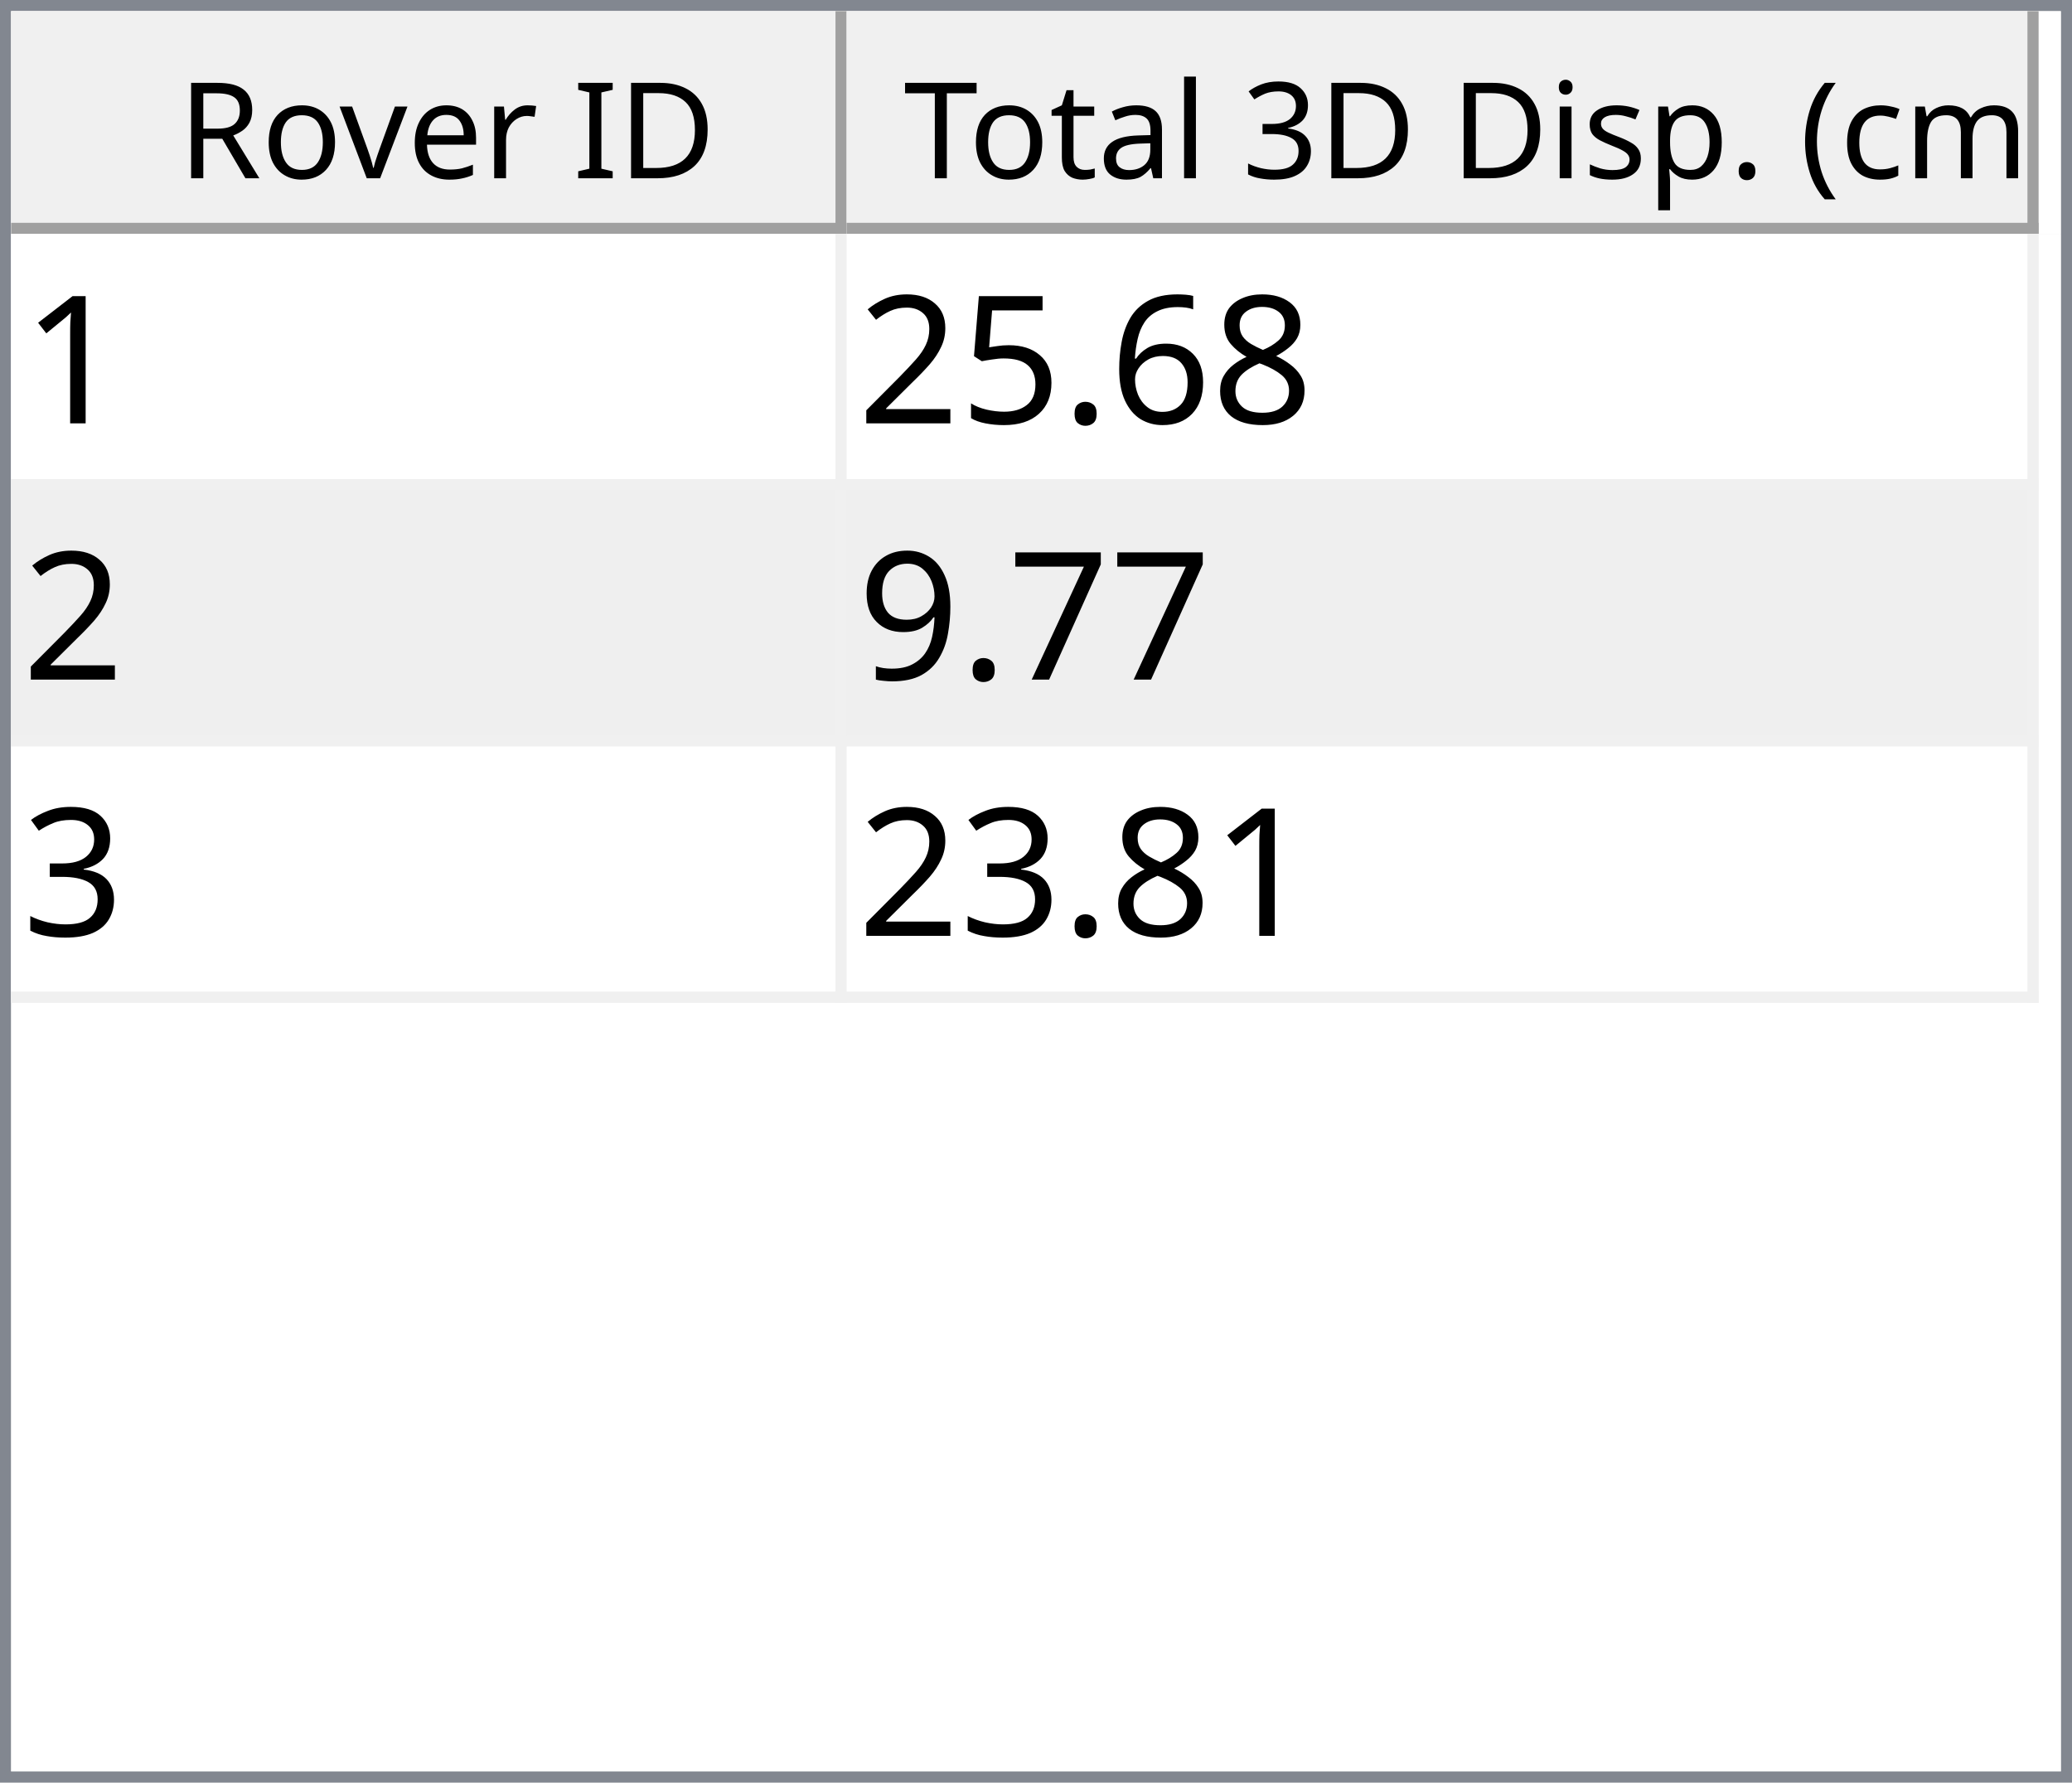
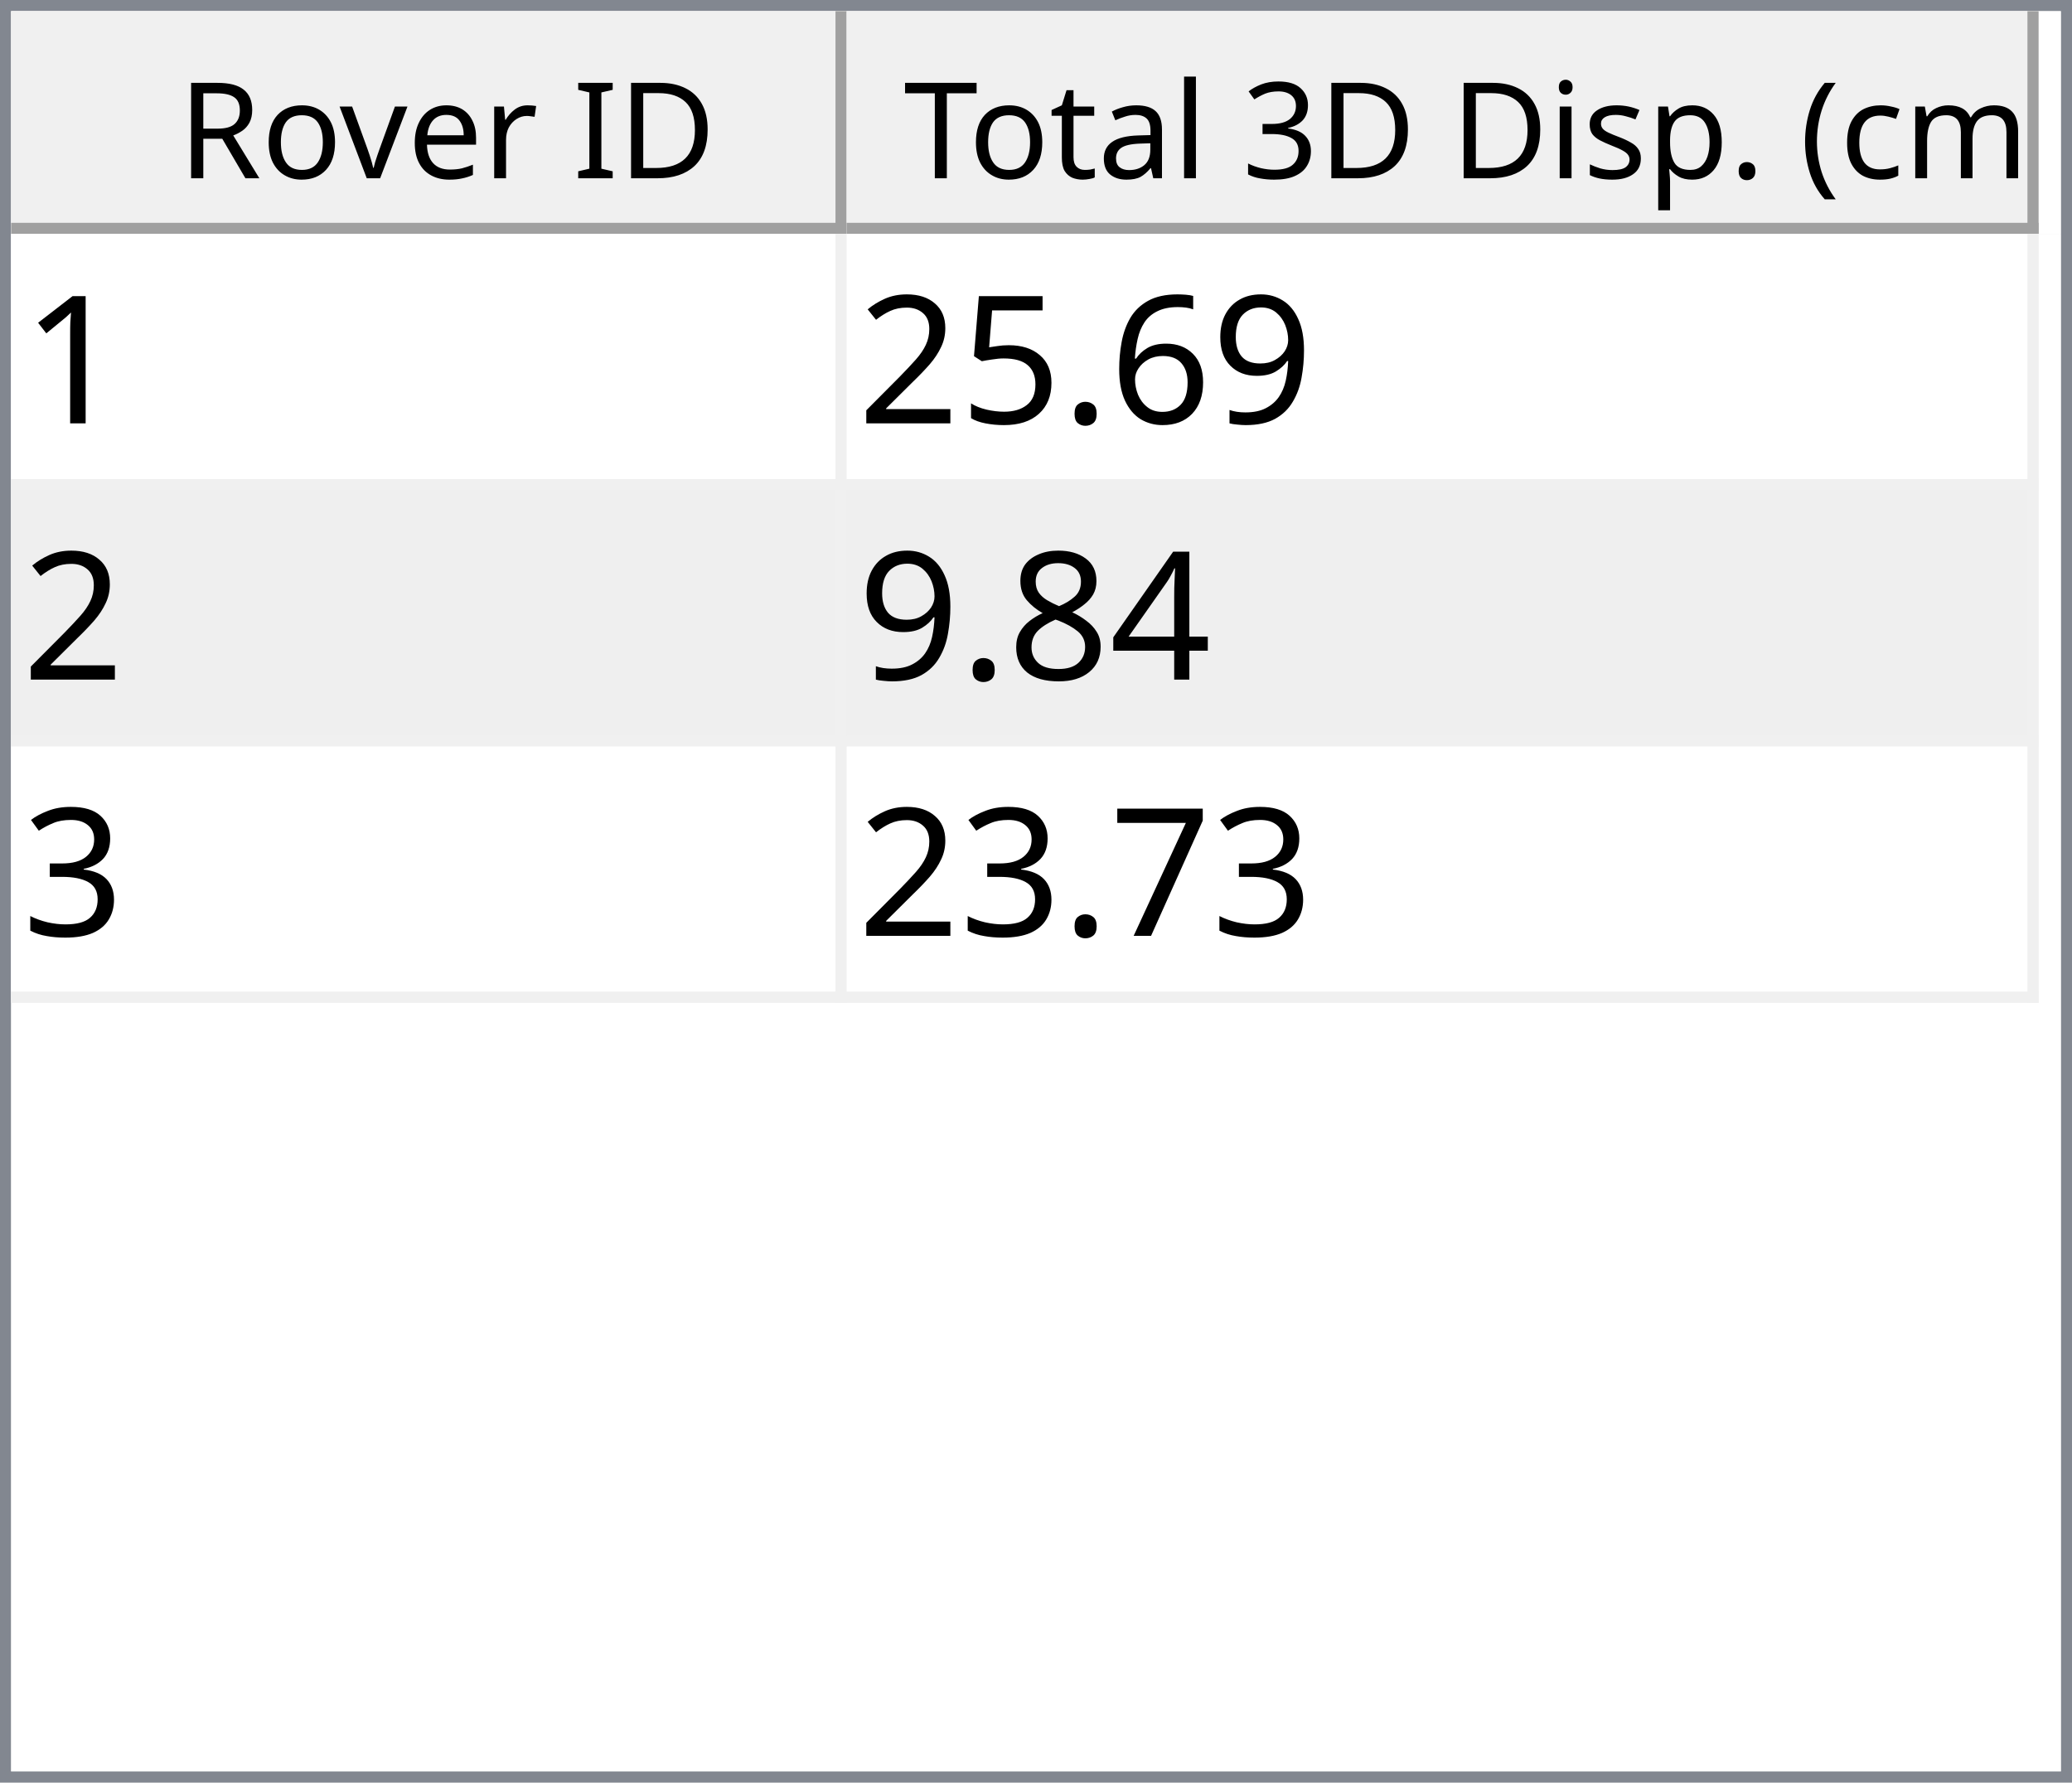
<svg xmlns="http://www.w3.org/2000/svg" style="fill-opacity:1; color-rendering:auto; color-interpolation:auto; text-rendering:auto; stroke:black; stroke-linecap:square; stroke-miterlimit:10; shape-rendering:auto; stroke-opacity:1; fill:black; stroke-dasharray:none; font-weight:normal; stroke-width:1; font-family:'Dialog'; font-style:normal; stroke-linejoin:miter; font-size:12px; stroke-dashoffset:0; image-rendering:auto;" width="186" height="160">
  <defs id="genericDefs" />
  <g>
    <defs id="defs1">
      <clipPath clipPathUnits="userSpaceOnUse" id="clipPath1">
        <path d="M0 0 L186 0 L186 160 L0 160 L0 0 Z" />
      </clipPath>
      <clipPath clipPathUnits="userSpaceOnUse" id="clipPath2">
        <path d="M0 0 L0 160 L186 160 L186 0 Z" />
      </clipPath>
      <clipPath clipPathUnits="userSpaceOnUse" id="clipPath3">
        <path d="M0 0 L0 20 L184 20 L184 0 Z" />
      </clipPath>
      <clipPath clipPathUnits="userSpaceOnUse" id="clipPath4">
        <path d="M0 0 L0 20 L75 20 L75 0 Z" />
      </clipPath>
      <clipPath clipPathUnits="userSpaceOnUse" id="clipPath5">
        <path d="M1 1 L1 19 L74 19 L74 1 Z" />
      </clipPath>
      <clipPath clipPathUnits="userSpaceOnUse" id="clipPath6">
        <path d="M0 0 L0 18 L73 18 L73 0 Z" />
      </clipPath>
      <clipPath clipPathUnits="userSpaceOnUse" id="clipPath7">
        <path d="M-0.5 -0.5 L-0.5 19.5 L74.5 19.5 L74.5 -0.5 Z" />
      </clipPath>
      <clipPath clipPathUnits="userSpaceOnUse" id="clipPath8">
        <path d="M0 0 L0 20 L107 20 L107 0 Z" />
      </clipPath>
      <clipPath clipPathUnits="userSpaceOnUse" id="clipPath9">
        <path d="M1 1 L1 19 L106 19 L106 1 Z" />
      </clipPath>
      <clipPath clipPathUnits="userSpaceOnUse" id="clipPath10">
        <path d="M0 0 L0 18 L105 18 L105 0 Z" />
      </clipPath>
      <clipPath clipPathUnits="userSpaceOnUse" id="clipPath11">
        <path d="M-0.5 -0.5 L-0.5 19.5 L106.5 19.5 L106.5 -0.5 Z" />
      </clipPath>
      <clipPath clipPathUnits="userSpaceOnUse" id="clipPath12">
        <path d="M0 0 L0 138 L184 138 L184 0 Z" />
      </clipPath>
      <clipPath clipPathUnits="userSpaceOnUse" id="clipPath13">
        <path d="M0 0 L0 69 L182 69 L182 0 Z" />
      </clipPath>
      <clipPath clipPathUnits="userSpaceOnUse" id="clipPath14">
        <path d="M-0.5 -0.5 L-0.5 68.5 L181.5 68.5 L181.5 -0.5 Z" />
      </clipPath>
      <clipPath clipPathUnits="userSpaceOnUse" id="clipPath15">
        <path d="M0 0 L0 22 L74 22 L74 0 Z" />
      </clipPath>
      <clipPath clipPathUnits="userSpaceOnUse" id="clipPath16">
        <path d="M0 0 L0 22 L106 22 L106 0 Z" />
      </clipPath>
      <font horiz-adv-x="64.551" id="font1">
        <font-face ascent="107.91" descent="25.098" units-per-em="100" style="font-style:normal; font-family:Segoe UI; font-weight:normal;" />
        <missing-glyph horiz-adv-x="64.551" d="M8.109 0 L8.109 68.266 L56.453 68.266 L56.453 0 L8.109 0 ZM15.328 7.234 L49.219 7.234 L49.219 61.031 L15.328 61.031 L15.328 7.234 Z" />
        <glyph unicode="D" horiz-adv-x="70.117" d="M9.188 0 L9.188 70.016 L28.516 70.016 Q65.531 70.016 65.531 35.891 Q65.531 19.672 55.25 9.836 Q44.969 0 27.734 0 L9.188 0 ZM17.391 62.594 L17.391 7.422 L27.828 7.422 Q41.609 7.422 49.273 14.797 Q56.938 22.172 56.938 35.688 Q56.938 62.594 28.328 62.594 L17.391 62.594 Z" />
        <glyph unicode="I" horiz-adv-x="26.611" d="M17.391 0 L9.188 0 L9.188 70.016 L17.391 70.016 L17.391 0 Z" />
        <glyph unicode=" " horiz-adv-x="27.393" d="" />
        <glyph unicode="r" horiz-adv-x="34.766" d="M34.188 41.891 Q32.078 43.5 28.125 43.5 Q23 43.5 19.555 38.672 Q16.109 33.844 16.109 25.484 L16.109 0 L8.109 0 L8.109 50 L16.109 50 L16.109 39.703 L16.312 39.703 Q18.016 44.969 21.531 47.922 Q25.047 50.875 29.391 50.875 Q32.516 50.875 34.188 50.203 L34.188 41.891 Z" />
        <glyph unicode="e" horiz-adv-x="52.295" d="M48.297 23 L12.984 23 Q13.188 14.656 17.484 10.109 Q21.781 5.562 29.297 5.562 Q37.75 5.562 44.828 11.141 L44.828 3.609 Q38.234 -1.172 27.391 -1.172 Q16.797 -1.172 10.742 5.641 Q4.688 12.453 4.688 24.812 Q4.688 36.469 11.305 43.82 Q17.922 51.172 27.734 51.172 Q37.547 51.172 42.922 44.828 Q48.297 38.484 48.297 27.203 L48.297 23 ZM40.094 29.781 Q40.047 36.719 36.75 40.578 Q33.453 44.438 27.594 44.438 Q21.922 44.438 17.969 40.383 Q14.016 36.328 13.094 29.781 L40.094 29.781 Z" />
        <glyph unicode="v" horiz-adv-x="47.9" d="M47.406 50 L27.484 0 L19.625 0 L0.688 50 L9.469 50 L22.172 13.672 Q23.578 9.672 23.922 6.688 L24.125 6.688 Q24.609 10.453 25.688 13.484 L38.969 50 L47.406 50 Z" />
        <glyph unicode="o" horiz-adv-x="58.594" d="M29 -1.172 Q17.922 -1.172 11.305 5.836 Q4.688 12.844 4.688 24.422 Q4.688 37.016 11.57 44.094 Q18.453 51.172 30.172 51.172 Q41.359 51.172 47.633 44.289 Q53.906 37.406 53.906 25.203 Q53.906 13.234 47.141 6.031 Q40.375 -1.172 29 -1.172 ZM29.594 44.438 Q21.875 44.438 17.383 39.188 Q12.891 33.938 12.891 24.703 Q12.891 15.828 17.43 10.695 Q21.969 5.562 29.594 5.562 Q37.359 5.562 41.531 10.594 Q45.703 15.625 45.703 24.906 Q45.703 34.281 41.531 39.359 Q37.359 44.438 29.594 44.438 Z" />
        <glyph unicode="R" horiz-adv-x="59.814" d="M59.375 0 L49.609 0 L37.891 19.625 Q36.281 22.359 34.766 24.289 Q33.25 26.219 31.664 27.438 Q30.078 28.656 28.25 29.219 Q26.422 29.781 24.125 29.781 L17.391 29.781 L17.391 0 L9.188 0 L9.188 70.016 L30.078 70.016 Q34.672 70.016 38.555 68.867 Q42.438 67.719 45.289 65.375 Q48.141 63.031 49.758 59.547 Q51.375 56.062 51.375 51.375 Q51.375 47.703 50.273 44.656 Q49.172 41.609 47.148 39.211 Q45.125 36.812 42.266 35.133 Q39.406 33.453 35.844 32.516 L35.844 32.328 Q37.594 31.547 38.891 30.547 Q40.188 29.547 41.359 28.18 Q42.531 26.812 43.68 25.078 Q44.828 23.344 46.234 21.047 L59.375 0 ZM17.391 62.594 L17.391 37.203 L28.516 37.203 Q31.594 37.203 34.203 38.133 Q36.812 39.062 38.719 40.797 Q40.625 42.531 41.703 45.047 Q42.781 47.562 42.781 50.688 Q42.781 56.297 39.141 59.445 Q35.5 62.594 28.609 62.594 L17.391 62.594 Z" />
        <glyph unicode=")" horiz-adv-x="30.176" d="M8.297 -15.922 L1.172 -15.922 Q16.406 2.344 16.406 26.812 Q16.406 51.469 1.078 70.016 L8.297 70.016 Q23.531 52.156 23.531 26.703 Q23.531 1.375 8.297 -15.922 Z" />
        <glyph unicode="m" horiz-adv-x="86.133" d="M79.109 0 L71.094 0 L71.094 28.719 Q71.094 37.016 68.531 40.727 Q65.969 44.438 59.906 44.438 Q54.781 44.438 51.195 39.75 Q47.609 35.062 47.609 28.516 L47.609 0 L39.594 0 L39.594 29.688 Q39.594 44.438 28.219 44.438 Q22.953 44.438 19.531 40.016 Q16.109 35.594 16.109 28.516 L16.109 0 L8.109 0 L8.109 50 L16.109 50 L16.109 42.094 L16.312 42.094 Q21.625 51.172 31.844 51.172 Q36.969 51.172 40.773 48.312 Q44.578 45.453 46 40.828 Q51.562 51.172 62.594 51.172 Q79.109 51.172 79.109 30.812 L79.109 0 Z" />
        <glyph unicode="c" horiz-adv-x="46.191" d="M42.188 2.297 Q36.422 -1.172 28.516 -1.172 Q17.828 -1.172 11.258 5.789 Q4.688 12.75 4.688 23.828 Q4.688 36.188 11.766 43.68 Q18.844 51.172 30.672 51.172 Q37.25 51.172 42.281 48.734 L42.281 40.531 Q36.719 44.438 30.375 44.438 Q22.703 44.438 17.797 38.945 Q12.891 33.453 12.891 24.516 Q12.891 15.719 17.508 10.641 Q22.125 5.562 29.891 5.562 Q36.422 5.562 42.188 9.906 L42.188 2.297 Z" />
        <glyph unicode="(" horiz-adv-x="30.176" d="M29.109 -15.922 L21.969 -15.922 Q6.844 1.375 6.844 26.703 Q6.844 52.156 21.969 70.016 L29.203 70.016 Q13.875 51.469 13.875 26.812 Q13.875 2.344 29.109 -15.922 Z" />
        <glyph unicode="." horiz-adv-x="21.68" d="M10.891 -1.078 Q8.641 -1.078 7.055 0.539 Q5.469 2.156 5.469 4.391 Q5.469 6.641 7.055 8.273 Q8.641 9.906 10.891 9.906 Q13.188 9.906 14.797 8.273 Q16.406 6.641 16.406 4.391 Q16.406 2.156 14.797 0.539 Q13.188 -1.078 10.891 -1.078 Z" />
        <glyph unicode="p" horiz-adv-x="58.789" d="M16.312 7.234 L16.109 7.234 L16.109 -23 L8.109 -23 L8.109 50 L16.109 50 L16.109 41.219 L16.312 41.219 Q22.219 51.172 33.594 51.172 Q43.266 51.172 48.688 44.461 Q54.109 37.75 54.109 26.469 Q54.109 13.922 48 6.375 Q41.891 -1.172 31.297 -1.172 Q21.578 -1.172 16.312 7.234 ZM16.109 27.391 L16.109 20.406 Q16.109 14.203 20.141 9.883 Q24.172 5.562 30.375 5.562 Q37.641 5.562 41.773 11.133 Q45.906 16.703 45.906 26.609 Q45.906 34.969 42.047 39.703 Q38.188 44.438 31.594 44.438 Q24.609 44.438 20.359 39.578 Q16.109 34.719 16.109 27.391 Z" />
        <glyph unicode="s" horiz-adv-x="42.432" d="M5.078 1.812 L5.078 10.406 Q11.625 5.562 19.484 5.562 Q30.031 5.562 30.031 12.594 Q30.031 14.594 29.125 15.992 Q28.219 17.391 26.68 18.461 Q25.141 19.531 23.07 20.383 Q21 21.234 18.609 22.172 Q15.281 23.484 12.766 24.828 Q10.25 26.172 8.57 27.859 Q6.891 29.547 6.031 31.695 Q5.172 33.844 5.172 36.719 Q5.172 40.234 6.789 42.945 Q8.406 45.656 11.086 47.484 Q13.766 49.312 17.211 50.242 Q20.656 51.172 24.312 51.172 Q30.812 51.172 35.938 48.922 L35.938 40.828 Q30.422 44.438 23.25 44.438 Q21 44.438 19.195 43.922 Q17.391 43.406 16.094 42.477 Q14.797 41.547 14.086 40.258 Q13.375 38.969 13.375 37.406 Q13.375 35.453 14.086 34.133 Q14.797 32.812 16.164 31.789 Q17.531 30.766 19.484 29.938 Q21.438 29.109 23.922 28.125 Q27.25 26.859 29.883 25.516 Q32.516 24.172 34.375 22.484 Q36.234 20.797 37.234 18.602 Q38.234 16.406 38.234 13.375 Q38.234 9.672 36.602 6.938 Q34.969 4.203 32.234 2.398 Q29.5 0.594 25.93 -0.289 Q22.359 -1.172 18.453 -1.172 Q10.75 -1.172 5.078 1.812 Z" />
        <glyph unicode="i" horiz-adv-x="24.219" d="M12.203 62.703 Q10.062 62.703 8.547 64.164 Q7.031 65.625 7.031 67.875 Q7.031 70.125 8.547 71.609 Q10.062 73.094 12.203 73.094 Q14.406 73.094 15.945 71.609 Q17.484 70.125 17.484 67.875 Q17.484 65.719 15.945 64.211 Q14.406 62.703 12.203 62.703 ZM16.109 0 L8.109 0 L8.109 50 L16.109 50 L16.109 0 Z" />
        <glyph unicode="3" horiz-adv-x="53.906" d="M46.531 19.828 Q46.531 15.094 44.75 11.211 Q42.969 7.328 39.719 4.57 Q36.469 1.812 31.93 0.297 Q27.391 -1.219 21.922 -1.219 Q11.922 -1.219 6 2.594 L6 11.188 Q13.094 5.609 22.219 5.609 Q25.875 5.609 28.828 6.539 Q31.781 7.469 33.906 9.227 Q36.031 10.984 37.18 13.477 Q38.328 15.969 38.328 19.094 Q38.328 32.812 18.797 32.812 L12.984 32.812 L12.984 39.594 L18.5 39.594 Q35.797 39.594 35.797 52.484 Q35.797 64.406 22.609 64.406 Q15.188 64.406 8.688 59.422 L8.688 67.188 Q15.375 71.188 24.609 71.188 Q29 71.188 32.57 69.969 Q36.141 68.75 38.68 66.555 Q41.219 64.359 42.609 61.281 Q44 58.203 44 54.5 Q44 40.672 30.031 36.719 L30.031 36.531 Q33.594 36.141 36.625 34.797 Q39.656 33.453 41.852 31.305 Q44.047 29.156 45.289 26.25 Q46.531 23.344 46.531 19.828 Z" />
        <glyph unicode="l" horiz-adv-x="24.219" d="M16.109 0 L8.109 0 L8.109 74.031 L16.109 74.031 L16.109 0 Z" />
        <glyph unicode="a" horiz-adv-x="50.879" d="M43.891 0 L35.891 0 L35.891 7.812 L35.688 7.812 Q30.469 -1.172 20.312 -1.172 Q12.844 -1.172 8.617 2.781 Q4.391 6.734 4.391 13.281 Q4.391 27.297 20.906 29.594 L35.891 31.688 Q35.891 44.438 25.594 44.438 Q16.547 44.438 9.281 38.281 L9.281 46.484 Q16.656 51.172 26.266 51.172 Q43.891 51.172 43.891 32.516 L43.891 0 ZM35.891 25.297 L23.828 23.641 Q18.266 22.859 15.43 20.875 Q12.594 18.891 12.594 13.875 Q12.594 10.203 15.211 7.883 Q17.828 5.562 22.172 5.562 Q28.125 5.562 32.008 9.742 Q35.891 13.922 35.891 20.312 L35.891 25.297 Z" />
        <glyph unicode="t" horiz-adv-x="33.887" d="M31.297 0.484 Q28.469 -1.078 23.828 -1.078 Q10.688 -1.078 10.688 13.578 L10.688 43.172 L2.094 43.172 L2.094 50 L10.688 50 L10.688 62.203 L18.703 64.797 L18.703 50 L31.297 50 L31.297 43.172 L18.703 43.172 L18.703 14.984 Q18.703 9.969 20.414 7.82 Q22.125 5.672 26.078 5.672 Q29.109 5.672 31.297 7.328 L31.297 0.484 Z" />
        <glyph unicode="T" horiz-adv-x="52.393" d="M50.594 62.594 L30.375 62.594 L30.375 0 L22.172 0 L22.172 62.594 L2 62.594 L2 70.016 L50.594 70.016 L50.594 62.594 Z" />
      </font>
      <font horiz-adv-x="75.0" id="font2">
        <font-face ascent="100.537" descent="21.973" units-per-em="100" style="font-style:normal; font-family:sans-serif; font-weight:normal;" />
        <missing-glyph horiz-adv-x="75.0" d="M12.5 0 L12.5 62.5 L62.5 62.5 L62.5 0 L12.5 0 ZM14.062 1.562 L60.938 1.562 L60.938 60.938 L14.062 60.938 L14.062 1.562 Z" />
        <glyph unicode="1" horiz-adv-x="55.615" d="M37.25 0 L28.469 0 L28.469 56 Q25.297 52.984 20.141 49.953 Q14.984 46.922 10.891 45.406 L10.891 53.906 Q18.266 57.375 23.781 62.305 Q29.297 67.234 31.594 71.875 L37.25 71.875 L37.25 0 Z" />
-         <glyph unicode="8" horiz-adv-x="55.615" d="M17.672 38.812 Q12.203 40.828 9.57 44.539 Q6.938 48.25 6.938 53.422 Q6.938 61.234 12.555 66.555 Q18.172 71.875 27.484 71.875 Q36.859 71.875 42.578 66.43 Q48.297 60.984 48.297 53.172 Q48.297 48.188 45.68 44.508 Q43.062 40.828 37.75 38.812 Q44.344 36.672 47.781 31.883 Q51.219 27.094 51.219 20.453 Q51.219 11.281 44.727 5.031 Q38.234 -1.219 27.641 -1.219 Q17.047 -1.219 10.547 5.055 Q4.047 11.328 4.047 20.703 Q4.047 27.688 7.594 32.398 Q11.141 37.109 17.672 38.812 ZM15.922 53.719 Q15.922 48.641 19.195 45.414 Q22.469 42.188 27.688 42.188 Q32.766 42.188 36.016 45.383 Q39.266 48.578 39.266 53.219 Q39.266 58.062 35.914 61.359 Q32.562 64.656 27.594 64.656 Q22.562 64.656 19.242 61.43 Q15.922 58.203 15.922 53.719 ZM13.094 20.656 Q13.094 16.891 14.875 13.375 Q16.656 9.859 20.172 7.93 Q23.688 6 27.734 6 Q34.031 6 38.133 10.055 Q42.234 14.109 42.234 20.359 Q42.234 26.703 38.016 30.859 Q33.797 35.016 27.438 35.016 Q21.234 35.016 17.164 30.914 Q13.094 26.812 13.094 20.656 Z" />
+         <glyph unicode="9" horiz-adv-x="55.615" d="M5.469 16.547 L13.922 17.328 Q14.984 11.375 18.016 8.688 Q21.047 6 25.781 6 Q29.828 6 32.883 7.859 Q35.938 9.719 37.891 12.82 Q39.844 15.922 41.164 21.195 Q42.484 26.469 42.484 31.938 Q42.484 32.516 42.438 33.688 Q39.797 29.5 35.234 26.883 Q30.672 24.266 25.344 24.266 Q16.453 24.266 10.305 30.711 Q4.156 37.156 4.156 47.703 Q4.156 58.594 10.578 65.234 Q17 71.875 26.656 71.875 Q33.641 71.875 39.43 68.117 Q45.219 64.359 48.219 57.398 Q51.219 50.438 51.219 37.25 Q51.219 23.531 48.242 15.406 Q45.266 7.281 39.383 3.031 Q33.5 -1.219 25.594 -1.219 Q17.188 -1.219 11.867 3.445 Q6.547 8.109 5.469 16.547 ZM41.453 48.141 Q41.453 55.719 37.43 60.156 Q33.406 64.594 27.734 64.594 Q21.875 64.594 17.531 59.812 Q13.188 55.031 13.188 47.406 Q13.188 40.578 17.312 36.305 Q21.438 32.031 27.484 32.031 Q33.594 32.031 37.523 36.305 Q41.453 40.578 41.453 48.141 Z" />
        <glyph unicode="6" horiz-adv-x="55.615" d="M49.75 54.047 L41.016 53.375 Q39.844 58.547 37.703 60.891 Q34.125 64.656 28.906 64.656 Q24.703 64.656 21.531 62.312 Q17.391 59.281 14.992 53.469 Q12.594 47.656 12.5 36.922 Q15.672 41.75 20.266 44.094 Q24.859 46.438 29.891 46.438 Q38.672 46.438 44.852 39.969 Q51.031 33.5 51.031 23.25 Q51.031 16.5 48.125 10.719 Q45.219 4.938 40.141 1.859 Q35.062 -1.219 28.609 -1.219 Q17.625 -1.219 10.695 6.859 Q3.766 14.938 3.766 33.5 Q3.766 54.25 11.422 63.672 Q18.109 71.875 29.438 71.875 Q37.891 71.875 43.289 67.141 Q48.688 62.406 49.75 54.047 ZM13.875 23.188 Q13.875 18.656 15.797 14.508 Q17.719 10.359 21.188 8.18 Q24.656 6 28.469 6 Q34.031 6 38.039 10.492 Q42.047 14.984 42.047 22.703 Q42.047 30.125 38.086 34.398 Q34.125 38.672 28.125 38.672 Q22.172 38.672 18.023 34.398 Q13.875 30.125 13.875 23.188 Z" />
        <glyph unicode="." horiz-adv-x="27.783" d="M9.078 0 L9.078 10.016 L19.094 10.016 L19.094 0 L9.078 0 Z" />
        <glyph unicode="5" horiz-adv-x="55.615" d="M4.156 18.75 L13.375 19.531 Q14.406 12.797 18.141 9.398 Q21.875 6 27.156 6 Q33.5 6 37.891 10.789 Q42.281 15.578 42.281 23.484 Q42.281 31 38.062 35.352 Q33.844 39.703 27 39.703 Q22.75 39.703 19.336 37.773 Q15.922 35.844 13.969 32.766 L5.719 33.844 L12.641 70.609 L48.25 70.609 L48.25 62.203 L19.672 62.203 L15.828 42.969 Q22.266 47.469 29.344 47.469 Q38.719 47.469 45.164 40.969 Q51.609 34.469 51.609 24.266 Q51.609 14.547 45.953 7.469 Q39.062 -1.219 27.156 -1.219 Q17.391 -1.219 11.211 4.25 Q5.031 9.719 4.156 18.75 Z" />
        <glyph unicode="2" horiz-adv-x="55.615" d="M50.344 8.453 L50.344 0 L3.031 0 Q2.938 3.172 4.047 6.109 Q5.859 10.938 9.836 15.625 Q13.812 20.312 21.344 26.469 Q33.016 36.031 37.117 41.625 Q41.219 47.219 41.219 52.203 Q41.219 57.422 37.477 61.008 Q33.734 64.594 27.734 64.594 Q21.391 64.594 17.578 60.789 Q13.766 56.984 13.719 50.25 L4.688 51.172 Q5.609 61.281 11.664 66.578 Q17.719 71.875 27.938 71.875 Q38.234 71.875 44.242 66.164 Q50.25 60.453 50.25 52 Q50.25 47.703 48.492 43.555 Q46.734 39.406 42.656 34.812 Q38.578 30.219 29.109 22.219 Q21.188 15.578 18.945 13.211 Q16.703 10.844 15.234 8.453 L50.344 8.453 Z" />
+         <glyph unicode="4" horiz-adv-x="55.615" d="M32.328 0 L32.328 17.141 L1.266 17.141 L1.266 25.203 L33.938 71.578 L41.109 71.578 L41.109 25.203 L50.781 25.203 L50.781 17.141 L41.109 17.141 L41.109 0 L32.328 0 ZM32.328 25.203 L32.328 57.469 L9.906 25.203 L32.328 25.203 Z" />
+         <glyph unicode="8" horiz-adv-x="55.615" d="M17.672 38.812 Q12.203 40.828 9.57 44.539 Q6.938 48.25 6.938 53.422 Q6.938 61.234 12.555 66.555 Q18.172 71.875 27.484 71.875 Q36.859 71.875 42.578 66.43 Q48.297 60.984 48.297 53.172 Q48.297 48.188 45.68 44.508 Q43.062 40.828 37.75 38.812 Q44.344 36.672 47.781 31.883 Q51.219 27.094 51.219 20.453 Q51.219 11.281 44.727 5.031 Q38.234 -1.219 27.641 -1.219 Q17.047 -1.219 10.547 5.055 Q4.047 11.328 4.047 20.703 Q4.047 27.688 7.594 32.398 Q11.141 37.109 17.672 38.812 ZM15.922 53.719 Q15.922 48.641 19.195 45.414 Q22.469 42.188 27.688 42.188 Q32.766 42.188 36.016 45.383 Q39.266 48.578 39.266 53.219 Q39.266 58.062 35.914 61.359 Q32.562 64.656 27.594 64.656 Q22.562 64.656 19.242 61.43 Q15.922 58.203 15.922 53.719 ZM13.094 20.656 Q13.094 16.891 14.875 13.375 Q16.656 9.859 20.172 7.93 Q23.688 6 27.734 6 Q34.031 6 38.133 10.055 Q42.234 14.109 42.234 20.359 Q42.234 26.703 38.016 30.859 Q33.797 35.016 27.438 35.016 Q21.234 35.016 17.164 30.914 Q13.094 26.812 13.094 20.656 Z" />
+         <glyph unicode="3" horiz-adv-x="55.615" d="M4.203 18.891 L12.984 20.062 Q14.5 12.594 18.141 9.297 Q21.781 6 27 6 Q33.203 6 37.477 10.297 Q41.75 14.594 41.75 20.953 Q41.75 27 37.797 30.93 Q33.844 34.859 27.734 34.859 Q25.25 34.859 21.531 33.891 L22.516 41.609 Q23.391 41.5 23.922 41.5 Q29.547 41.5 34.039 44.43 Q38.531 47.359 38.531 53.469 Q38.531 58.297 35.258 61.477 Q31.984 64.656 26.812 64.656 Q21.688 64.656 18.266 61.43 Q14.844 58.203 13.875 51.766 L5.078 53.328 Q6.688 62.156 12.398 67.016 Q18.109 71.875 26.609 71.875 Q32.469 71.875 37.398 69.359 Q42.328 66.844 44.945 62.5 Q47.562 58.156 47.562 53.266 Q47.562 48.641 45.07 44.828 Q42.578 41.016 37.703 38.766 Q44.047 37.312 47.562 32.695 Q51.078 28.078 51.078 21.141 Q51.078 11.766 44.242 5.25 Q37.406 -1.266 26.953 -1.266 Q17.531 -1.266 11.305 4.352 Q5.078 9.969 4.203 18.891 Z" />
        <glyph unicode="7" horiz-adv-x="55.615" d="M4.734 62.203 L4.734 70.656 L51.078 70.656 L51.078 63.812 Q44.234 56.547 37.523 44.484 Q30.812 32.422 27.156 19.672 Q24.516 10.688 23.781 0 L14.75 0 Q14.891 8.453 18.062 20.414 Q21.234 32.375 27.172 43.484 Q33.109 54.594 39.797 62.203 L4.734 62.203 Z" />
-         <glyph unicode="9" horiz-adv-x="55.615" d="M5.469 16.547 L13.922 17.328 Q14.984 11.375 18.016 8.688 Q21.047 6 25.781 6 Q29.828 6 32.883 7.859 Q35.938 9.719 37.891 12.82 Q39.844 15.922 41.164 21.195 Q42.484 26.469 42.484 31.938 Q42.484 32.516 42.438 33.688 Q39.797 29.5 35.234 26.883 Q30.672 24.266 25.344 24.266 Q16.453 24.266 10.305 30.711 Q4.156 37.156 4.156 47.703 Q4.156 58.594 10.578 65.234 Q17 71.875 26.656 71.875 Q33.641 71.875 39.43 68.117 Q45.219 64.359 48.219 57.398 Q51.219 50.438 51.219 37.25 Q51.219 23.531 48.242 15.406 Q45.266 7.281 39.383 3.031 Q33.5 -1.219 25.594 -1.219 Q17.188 -1.219 11.867 3.445 Q6.547 8.109 5.469 16.547 ZM41.453 48.141 Q41.453 55.719 37.43 60.156 Q33.406 64.594 27.734 64.594 Q21.875 64.594 17.531 59.812 Q13.188 55.031 13.188 47.406 Q13.188 40.578 17.312 36.305 Q21.438 32.031 27.484 32.031 Q33.594 32.031 37.523 36.305 Q41.453 40.578 41.453 48.141 Z" />
-         <glyph unicode="3" horiz-adv-x="55.615" d="M4.203 18.891 L12.984 20.062 Q14.5 12.594 18.141 9.297 Q21.781 6 27 6 Q33.203 6 37.477 10.297 Q41.75 14.594 41.75 20.953 Q41.75 27 37.797 30.93 Q33.844 34.859 27.734 34.859 Q25.25 34.859 21.531 33.891 L22.516 41.609 Q23.391 41.5 23.922 41.5 Q29.547 41.5 34.039 44.43 Q38.531 47.359 38.531 53.469 Q38.531 58.297 35.258 61.477 Q31.984 64.656 26.812 64.656 Q21.688 64.656 18.266 61.43 Q14.844 58.203 13.875 51.766 L5.078 53.328 Q6.688 62.156 12.398 67.016 Q18.109 71.875 26.609 71.875 Q32.469 71.875 37.398 69.359 Q42.328 66.844 44.945 62.5 Q47.562 58.156 47.562 53.266 Q47.562 48.641 45.07 44.828 Q42.578 41.016 37.703 38.766 Q44.047 37.312 47.562 32.695 Q51.078 28.078 51.078 21.141 Q51.078 11.766 44.242 5.25 Q37.406 -1.266 26.953 -1.266 Q17.531 -1.266 11.305 4.352 Q5.078 9.969 4.203 18.891 Z" />
      </font>
    </defs>
    <g style="fill:white; stroke:white;">
      <rect x="0" y="0" width="186" style="clip-path:url(#clipPath1); stroke:none;" height="160" />
    </g>
    <g style="fill:white; text-rendering:optimizeSpeed; color-rendering:optimizeSpeed; image-rendering:optimizeSpeed; shape-rendering:crispEdges; stroke:white; color-interpolation:sRGB;">
      <rect x="0" width="186" height="160" y="0" style="stroke:none;" />
      <path style="stroke:none;" d="M0 160 L186 160 L186 0 L0 0 Z" />
    </g>
    <g style="fill:rgb(240,240,240); font-family:'Segoe UI'; stroke:rgb(240,240,240);">
      <rect x="0" y="0" width="186" style="clip-path:url(#clipPath2); stroke:none;" height="160" />
    </g>
    <g style="fill:rgb(130,135,144); font-family:'Segoe UI'; stroke:rgb(130,135,144);">
      <path d="M0 0 L186 0 L186 160 L0 160 L0 0 ZM1 1 L185 1 L185 159 L1 159 L1 1 Z" style="fill-rule:evenodd; clip-path:url(#clipPath2); stroke:none;" />
    </g>
    <g style="fill:white; font-family:'Segoe UI'; stroke:white;" transform="translate(1,1)">
      <rect x="0" y="0" width="184" style="clip-path:url(#clipPath3); stroke:none;" height="20" />
    </g>
    <g style="fill:rgb(240,240,240); font-family:'Segoe UI'; stroke:rgb(240,240,240);" transform="translate(1,1)">
      <rect x="0" y="0" width="75" style="clip-path:url(#clipPath4); stroke:none;" height="20" />
    </g>
    <g style="font-family:'Segoe UI';" transform="translate(2,2)">
      <text x="14" xml:space="preserve" y="14" style="clip-path:url(#clipPath6); stroke:none;">Rover ID</text>
    </g>
    <g style="fill:rgb(160,160,160); font-family:'Segoe UI'; stroke:rgb(160,160,160); stroke-linejoin:bevel;" transform="translate(1.5,1.5)">
      <line x1="74" x2="74" y1="0" style="fill:none; clip-path:url(#clipPath7);" y2="19" />
    </g>
    <g style="fill:rgb(160,160,160); font-family:'Segoe UI'; stroke:rgb(160,160,160); stroke-linejoin:bevel;" transform="matrix(1,0,0,1,1,1) translate(0.5,0.5)">
      <line x1="0" x2="74" y1="19" style="fill:none; clip-path:url(#clipPath7);" y2="19" />
    </g>
    <g style="fill:rgb(240,240,240); font-family:'Segoe UI'; stroke:rgb(240,240,240);" transform="translate(76,1)">
      <rect x="0" y="0" width="107" style="clip-path:url(#clipPath8); stroke:none;" height="20" />
    </g>
    <g style="font-family:'Segoe UI';" transform="translate(77,2)">
      <text x="1" xml:space="preserve" y="14" style="clip-path:url(#clipPath10); stroke:none;"> Total 3D Disp. (cm)</text>
    </g>
    <g style="fill:rgb(160,160,160); font-family:'Segoe UI'; stroke:rgb(160,160,160); stroke-linejoin:bevel;" transform="translate(76.5,1.5)">
      <line x1="106" x2="106" y1="0" style="fill:none; clip-path:url(#clipPath11);" y2="19" />
    </g>
    <g style="fill:rgb(160,160,160); font-family:'Segoe UI'; stroke:rgb(160,160,160); stroke-linejoin:bevel;" transform="matrix(1,0,0,1,76,1) translate(0.5,0.5)">
      <line x1="0" x2="106" y1="19" style="fill:none; clip-path:url(#clipPath11);" y2="19" />
    </g>
    <g style="fill:white; font-family:'Segoe UI'; stroke:white;" transform="translate(1,21)">
      <rect x="0" y="0" width="184" style="clip-path:url(#clipPath12); stroke:none;" height="138" />
    </g>
    <g style="fill:rgb(240,240,240); font-size:16px; font-family:sans-serif; stroke:rgb(240,240,240);" transform="translate(1,21)">
      <rect x="0" y="0" width="182" style="clip-path:url(#clipPath13); stroke:none;" height="69" />
      <line transform="translate(0.5,0.5)" x1="0" x2="181" y1="22" style="clip-path:url(#clipPath14); fill:none; stroke-linejoin:bevel;" y2="22" />
    </g>
    <g transform="matrix(1,0,0,1,1,21) translate(0.5,0.5)" style="fill:rgb(240,240,240); font-size:16px; font-family:sans-serif; stroke:rgb(240,240,240); stroke-linejoin:bevel;">
      <line x1="0" x2="181" y1="45" style="fill:none; clip-path:url(#clipPath14);" y2="45" />
    </g>
    <g transform="matrix(1,0,0,1,1,21) translate(0.5,0.5)" style="fill:rgb(240,240,240); font-size:16px; font-family:sans-serif; stroke:rgb(240,240,240); stroke-linejoin:bevel;">
      <line x1="0" x2="181" y1="68" style="fill:none; clip-path:url(#clipPath14);" y2="68" />
    </g>
    <g transform="matrix(1,0,0,1,1,21) translate(0.5,0.5)" style="fill:rgb(240,240,240); font-size:16px; font-family:sans-serif; stroke:rgb(240,240,240); stroke-linejoin:bevel;">
      <line x1="74" x2="74" y1="0" style="fill:none; clip-path:url(#clipPath14);" y2="68" />
    </g>
    <g transform="matrix(1,0,0,1,1,21) translate(0.5,0.5)" style="fill:rgb(240,240,240); font-size:16px; font-family:sans-serif; stroke:rgb(240,240,240); stroke-linejoin:bevel;">
      <line x1="181" x2="181" y1="0" style="fill:none; clip-path:url(#clipPath14);" y2="68" />
    </g>
    <g style="fill:white; font-size:16px; font-family:sans-serif; stroke:white;" transform="matrix(1,0,0,1,1,21)">
      <rect x="0" y="0" width="74" style="clip-path:url(#clipPath15); stroke:none;" height="22" />
      <text x="1" y="17" style="fill:black; clip-path:url(#clipPath15); stroke:none;" xml:space="preserve">1</text>
    </g>
    <g style="fill:white; font-size:16px; font-family:sans-serif; stroke:white;" transform="matrix(1,0,0,1,1,21) translate(75,0)">
      <rect x="0" y="0" width="106" style="clip-path:url(#clipPath16); stroke:none;" height="22" />
-       <text x="1" y="17" style="fill:black; clip-path:url(#clipPath16); stroke:none;" xml:space="preserve">25.68</text>
+       <text x="1" y="17" style="fill:black; clip-path:url(#clipPath16); stroke:none;" xml:space="preserve">25.69</text>
    </g>
    <g style="fill:rgb(239,239,239); font-size:16px; font-family:sans-serif; stroke:rgb(239,239,239);" transform="matrix(1,0,0,1,1,21) translate(0,23)">
      <rect x="0" y="0" width="74" style="clip-path:url(#clipPath15); stroke:none;" height="22" />
      <text x="1" y="17" style="fill:black; clip-path:url(#clipPath15); stroke:none;" xml:space="preserve">2</text>
    </g>
    <g style="fill:rgb(239,239,239); font-size:16px; font-family:sans-serif; stroke:rgb(239,239,239);" transform="matrix(1,0,0,1,1,21) translate(75,23)">
      <rect x="0" y="0" width="106" style="clip-path:url(#clipPath16); stroke:none;" height="22" />
-       <text x="1" y="17" style="fill:black; clip-path:url(#clipPath16); stroke:none;" xml:space="preserve">9.77</text>
+       <text x="1" y="17" style="fill:black; clip-path:url(#clipPath16); stroke:none;" xml:space="preserve">9.84</text>
    </g>
    <g style="fill:white; font-size:16px; font-family:sans-serif; stroke:white;" transform="matrix(1,0,0,1,1,21) translate(0,46)">
      <rect x="0" y="0" width="74" style="clip-path:url(#clipPath15); stroke:none;" height="22" />
      <text x="1" y="17" style="fill:black; clip-path:url(#clipPath15); stroke:none;" xml:space="preserve">3</text>
    </g>
    <g style="fill:white; font-size:16px; font-family:sans-serif; stroke:white;" transform="matrix(1,0,0,1,1,21) translate(75,46)">
      <rect x="0" y="0" width="106" style="clip-path:url(#clipPath16); stroke:none;" height="22" />
-       <text x="1" y="17" style="fill:black; clip-path:url(#clipPath16); stroke:none;" xml:space="preserve">23.81</text>
+       <text x="1" y="17" style="fill:black; clip-path:url(#clipPath16); stroke:none;" xml:space="preserve">23.73</text>
    </g>
  </g>
</svg>
